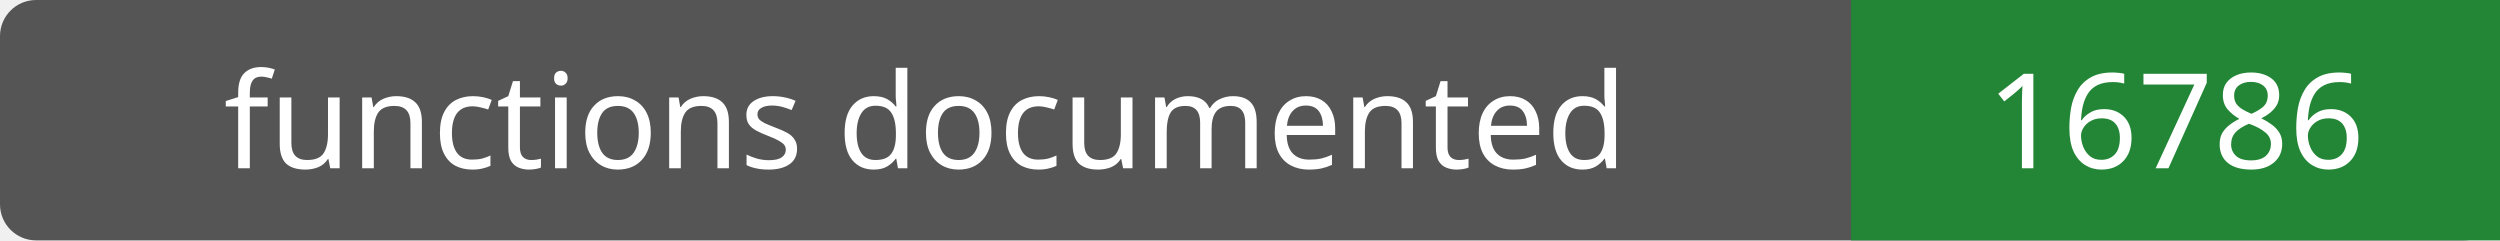
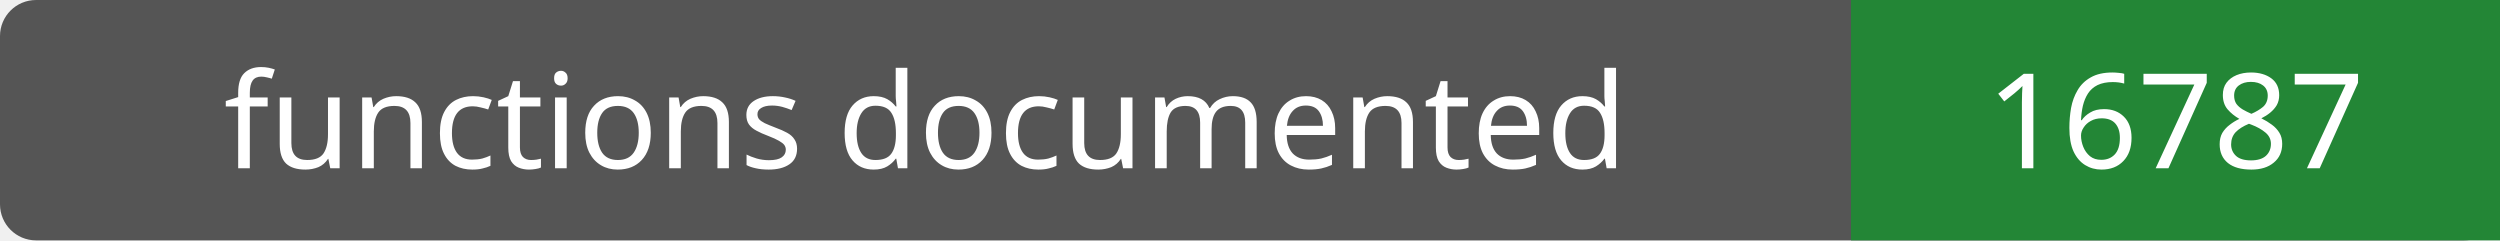
- <svg xmlns="http://www.w3.org/2000/svg" width="208" height="20" role="img" aria-label="functions documented: 16786">
+ <svg xmlns="http://www.w3.org/2000/svg" width="208" height="20" role="img" aria-label="functions documented: 16787">
  <rect width="208" height="20" rx="3" fill="#555" />
  <path fill="#238636" d="M154 0h54v20H154z" />
  <g fill="#fff" text-anchor="middle" font-family="Verdana,sans-serif" font-size="11">
    <text x="77.0" y="14">functions documented</text>
-     <text x="181.0" y="14">16786</text>
+     <text x="181.0" y="14">16787</text>
  </g>
</svg>
